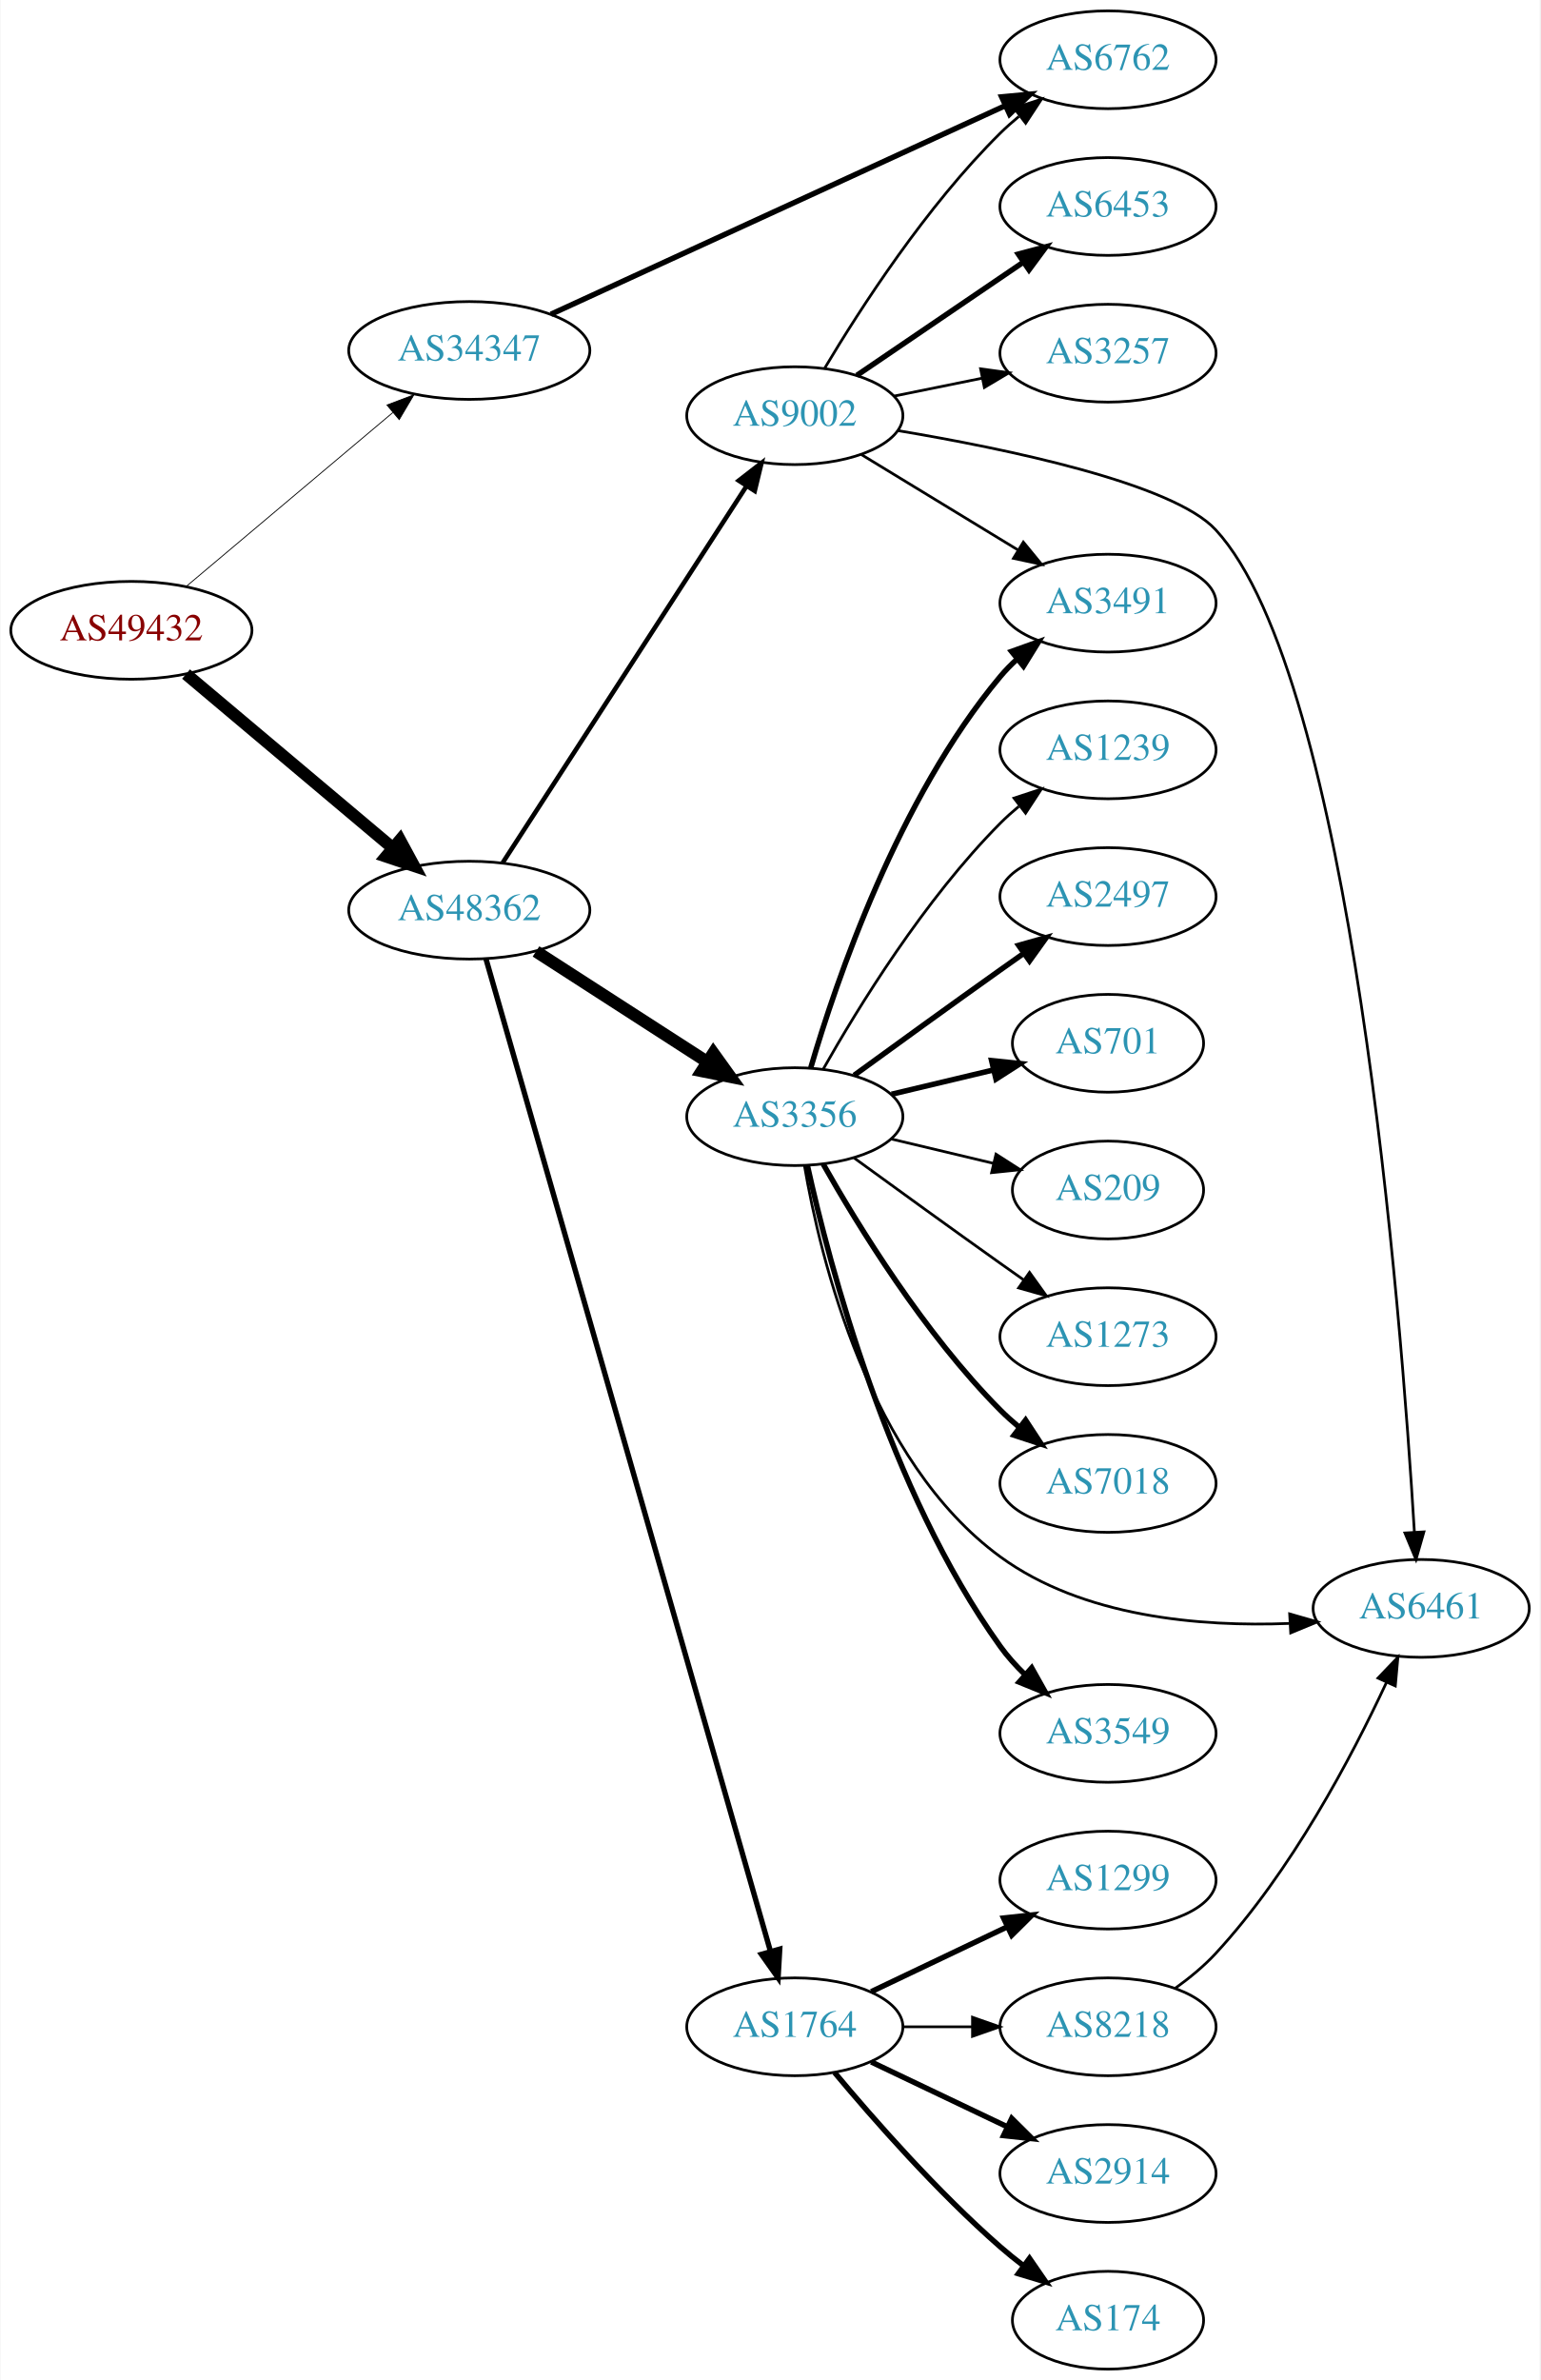
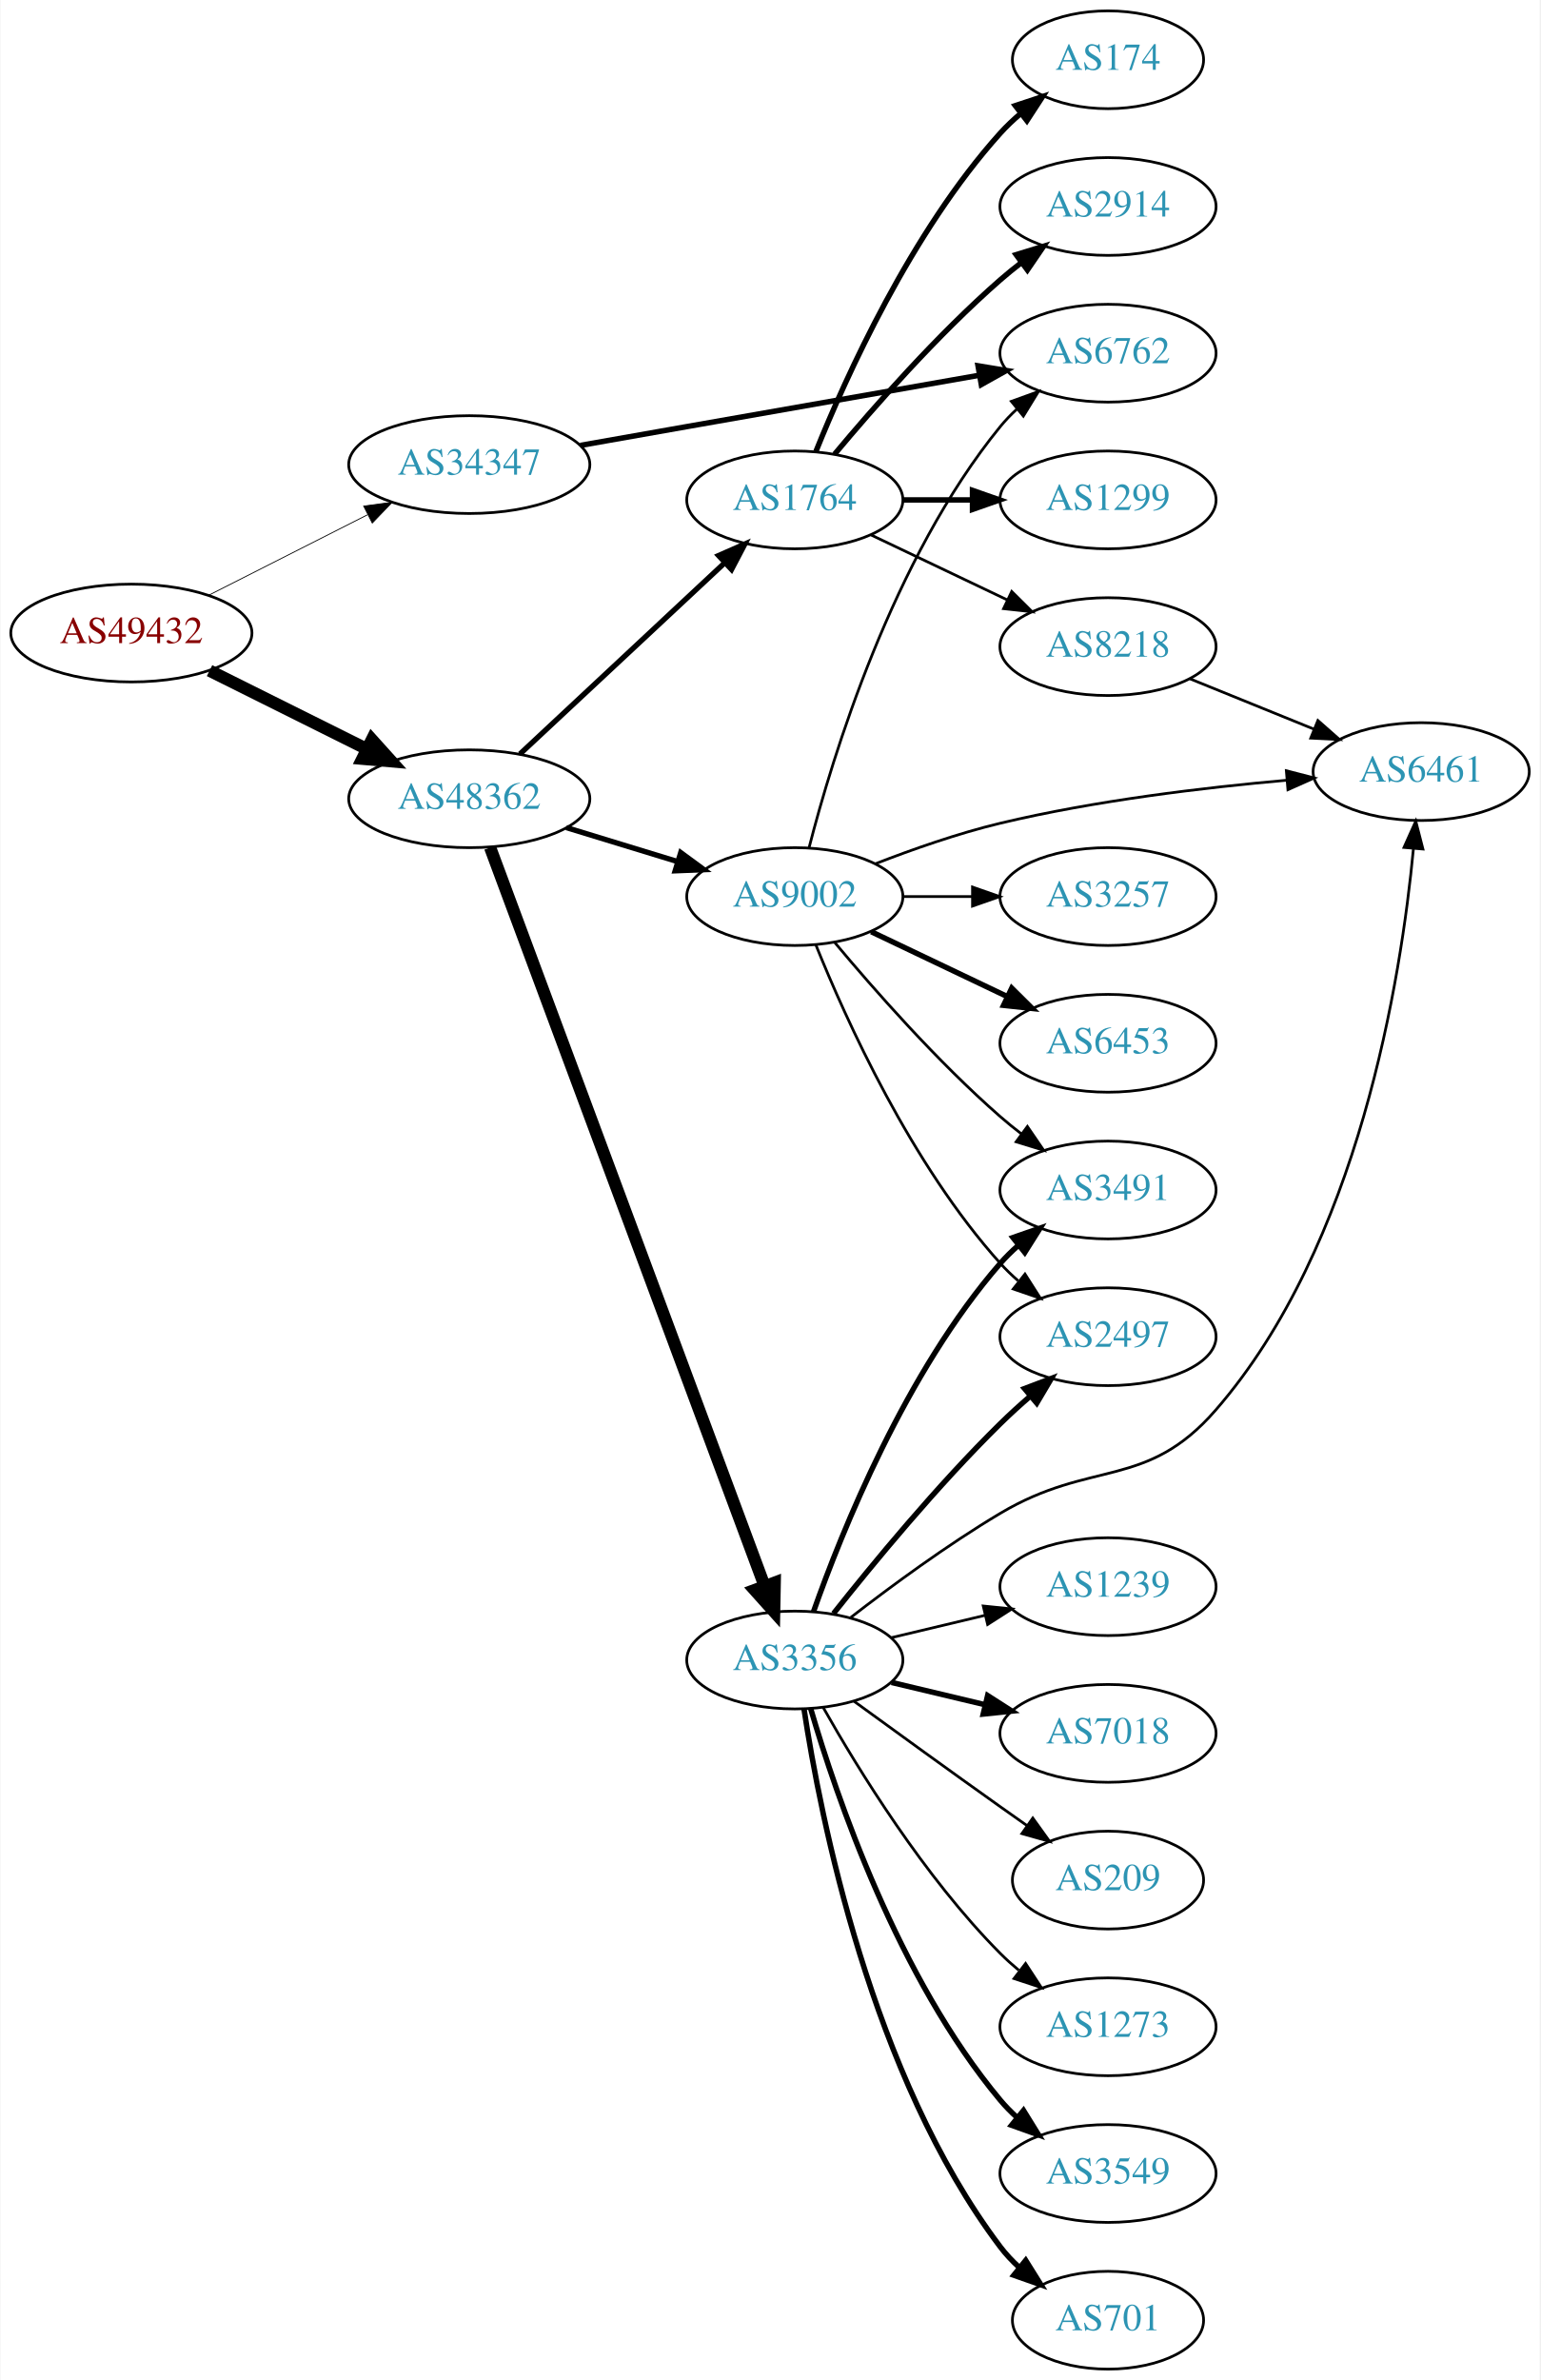
<svg xmlns="http://www.w3.org/2000/svg" xmlns:xlink="http://www.w3.org/1999/xlink" width="567pt" height="876pt" viewBox="0.00 0.00 566.66 876.00">
  <g id="graph0" class="graph" transform="scale(1 1) rotate(0) translate(4 872)">
    <polygon fill="white" stroke="none" points="-4,4 -4,-872 562.663,-872 562.663,4 -4,4" />
    <g id="node1" class="node">
      <g id="a_node1">
        <a xlink:href="/asn/49432" xlink:title="AS49432 ~ schallert.com e.U. [AT]">
-           <ellipse fill="#ffffff" stroke="black" cx="44.196" cy="-640" rx="44.393" ry="18" />
-           <text text-anchor="middle" x="44.196" y="-636.3" font-family="Times,serif" font-size="14.00" fill="#880000">AS49432</text>
+           <ellipse fill="#ffffff" stroke="black" cx="44.196" cy="-639" rx="44.393" ry="18" />
+           <text text-anchor="middle" x="44.196" y="-635.3" font-family="Times,serif" font-size="14.00" fill="#880000">AS49432</text>
        </a>
      </g>
    </g>
    <g id="node2" class="node">
      <g id="a_node2">
        <a xlink:href="/asn/34347" xlink:title="AS34347 ~ HALLAG Kommunal GmbH [AT]">
-           <ellipse fill="#ffffff" stroke="black" cx="168.588" cy="-743" rx="44.393" ry="18" />
-           <text text-anchor="middle" x="168.588" y="-739.3" font-family="Times,serif" font-size="14.00" fill="#2c94b3">AS34347</text>
+           <ellipse fill="#ffffff" stroke="black" cx="168.588" cy="-701" rx="44.393" ry="18" />
+           <text text-anchor="middle" x="168.588" y="-697.3" font-family="Times,serif" font-size="14.00" fill="#2c94b3">AS34347</text>
        </a>
      </g>
    </g>
    <g id="edge1" class="edge">
-       <path fill="none" stroke="black" stroke-width="0.31" d="M64.32,-656.094C84.768,-673.302 117.362,-700.732 140.457,-720.168" />
-       <polygon fill="black" stroke="black" stroke-width="0.31" points="138.29,-722.918 148.195,-726.679 142.797,-717.562 138.29,-722.918" />
+       <path fill="none" stroke="black" stroke-width="0.3" d="M72.663,-652.914C89.907,-661.649 112.347,-673.016 131.079,-682.505" />
+       <polygon fill="black" stroke="black" stroke-width="0.3" points="129.71,-685.736 140.213,-687.132 132.874,-679.491 129.71,-685.736" />
    </g>
    <g id="node3" class="node">
      <g id="a_node3">
        <a xlink:href="/asn/48362" xlink:title="AS48362 ~ Stadtwerke Feldkirch [AT]">
-           <ellipse fill="#ffffff" stroke="black" cx="168.588" cy="-537" rx="44.393" ry="18" />
-           <text text-anchor="middle" x="168.588" y="-533.3" font-family="Times,serif" font-size="14.00" fill="#2c94b3">AS48362</text>
+           <ellipse fill="#ffffff" stroke="black" cx="168.588" cy="-578" rx="44.393" ry="18" />
+           <text text-anchor="middle" x="168.588" y="-574.3" font-family="Times,serif" font-size="14.00" fill="#2c94b3">AS48362</text>
        </a>
      </g>
    </g>
    <g id="edge2" class="edge">
-       <path fill="none" stroke="black" stroke-width="4.5" d="M64.32,-623.906C84.768,-606.698 117.362,-579.268 140.457,-559.832" />
-       <polygon fill="black" stroke="black" stroke-width="4.5" points="143.079,-562.772 148.195,-553.321 138.008,-556.747 143.079,-562.772" />
+       <path fill="none" stroke="black" stroke-width="4.5" d="M72.969,-625.158C90.104,-616.618 112.282,-605.564 130.86,-596.305" />
+       <polygon fill="black" stroke="black" stroke-width="4.5" points="132.732,-599.772 139.925,-591.787 129.219,-592.724 132.732,-599.772" />
    </g>
    <g id="node4" class="node">
      <g id="a_node4">
        <a xlink:href="/asn/6762" xlink:title="AS6762 ~ TELECOM ITALIA SPARKLE S.p.A. [IT]">
-           <ellipse fill="#ffffff" stroke="black" cx="403.724" cy="-850" rx="39.794" ry="18" />
-           <text text-anchor="middle" x="403.724" y="-846.3" font-family="Times,serif" font-size="14.00" fill="#2c94b3">AS6762</text>
+           <ellipse fill="#ffffff" stroke="black" cx="403.724" cy="-742" rx="39.794" ry="18" />
+           <text text-anchor="middle" x="403.724" y="-738.3" font-family="Times,serif" font-size="14.00" fill="#2c94b3">AS6762</text>
        </a>
      </g>
    </g>
    <g id="edge3" class="edge">
-       <path fill="none" stroke="black" stroke-width="2" d="M198.644,-756.335C240.922,-775.739 319.393,-811.755 365.741,-833.027" />
-       <polygon fill="black" stroke="black" stroke-width="2" points="364.571,-836.34 375.119,-837.331 367.491,-829.978 364.571,-836.34" />
+       <path fill="none" stroke="black" stroke-width="2" d="M209.469,-708.061C222.047,-710.285 235.996,-712.748 248.784,-715 284.917,-721.362 325.826,-728.536 356.386,-733.889" />
+       <polygon fill="black" stroke="black" stroke-width="2" points="355.877,-737.353 366.331,-735.631 357.084,-730.458 355.877,-737.353" />
    </g>
    <g id="node5" class="node">
      <g id="a_node5">
        <a xlink:href="/asn/3356" xlink:title="AS3356 ~ Level 3 Parent, LLC [US]">
-           <ellipse fill="#ffffff" stroke="black" cx="288.431" cy="-461" rx="39.794" ry="18" />
-           <text text-anchor="middle" x="288.431" y="-457.3" font-family="Times,serif" font-size="14.00" fill="#2c94b3">AS3356</text>
+           <ellipse fill="#ffffff" stroke="black" cx="288.431" cy="-261" rx="39.794" ry="18" />
+           <text text-anchor="middle" x="288.431" y="-257.3" font-family="Times,serif" font-size="14.00" fill="#2c94b3">AS3356</text>
        </a>
      </g>
    </g>
    <g id="edge4" class="edge">
-       <path fill="none" stroke="black" stroke-width="4.5" d="M193.152,-521.803C211.209,-510.158 236.295,-493.979 256.051,-481.238" />
-       <polygon fill="black" stroke="black" stroke-width="4.5" points="258.439,-484.383 264.708,-475.654 254.171,-477.765 258.439,-484.383" />
+       <path fill="none" stroke="black" stroke-width="4.5" d="M176.262,-560.048C195.909,-507.195 253.643,-351.89 277.223,-288.46" />
+       <polygon fill="black" stroke="black" stroke-width="4.5" points="281.037,-289.5 280.831,-278.755 273.655,-286.756 281.037,-289.5" />
    </g>
    <g id="node6" class="node">
      <g id="a_node6">
-         <a xlink:href="/asn/1764" xlink:title="AS1764 ~ NEXTLAYER-AS [AT]">
-           <ellipse fill="#ffffff" stroke="black" cx="288.431" cy="-126" rx="39.794" ry="18" />
-           <text text-anchor="middle" x="288.431" y="-122.3" font-family="Times,serif" font-size="14.00" fill="#2c94b3">AS1764</text>
+         <a xlink:href="/asn/9002" xlink:title="AS9002 ~ RETN Limited [EU]">
+           <ellipse fill="#ffffff" stroke="black" cx="288.431" cy="-542" rx="39.794" ry="18" />
+           <text text-anchor="middle" x="288.431" y="-538.3" font-family="Times,serif" font-size="14.00" fill="#2c94b3">AS9002</text>
        </a>
      </g>
    </g>
    <g id="edge5" class="edge">
-       <path fill="none" stroke="black" stroke-width="1.969" d="M174.728,-519.076C193.297,-454.311 257.004,-232.12 279.492,-153.687" />
-       <polygon fill="black" stroke="black" stroke-width="1.969" points="282.873,-154.596 282.264,-144.019 276.144,-152.667 282.873,-154.596" />
+       <path fill="none" stroke="black" stroke-width="1.969" d="M204.308,-567.394C217.075,-563.493 231.678,-559.032 245.046,-554.948" />
+       <polygon fill="black" stroke="black" stroke-width="1.969" points="246.435,-558.184 254.976,-551.915 244.39,-551.489 246.435,-558.184" />
    </g>
    <g id="node7" class="node">
      <g id="a_node7">
-         <a xlink:href="/asn/9002" xlink:title="AS9002 ~ RETN Limited [EU]">
-           <ellipse fill="#ffffff" stroke="black" cx="288.431" cy="-719" rx="39.794" ry="18" />
-           <text text-anchor="middle" x="288.431" y="-715.3" font-family="Times,serif" font-size="14.00" fill="#2c94b3">AS9002</text>
+         <a xlink:href="/asn/1764" xlink:title="AS1764 ~ NEXTLAYER-AS [AT]">
+           <ellipse fill="#ffffff" stroke="black" cx="288.431" cy="-688" rx="39.794" ry="18" />
+           <text text-anchor="middle" x="288.431" y="-684.3" font-family="Times,serif" font-size="14.00" fill="#2c94b3">AS1764</text>
        </a>
      </g>
    </g>
    <g id="edge6" class="edge">
-       <path fill="none" stroke="black" stroke-width="1.688" d="M180.887,-554.451C201.74,-586.657 246.362,-655.572 270.721,-693.192" />
-       <polygon fill="black" stroke="black" stroke-width="1.688" points="267.793,-695.11 276.166,-701.602 273.669,-691.306 267.793,-695.11" />
+       <path fill="none" stroke="black" stroke-width="1.969" d="M187.23,-594.468C207.218,-613.125 239.941,-643.671 262.525,-664.752" />
+       <polygon fill="black" stroke="black" stroke-width="1.969" points="260.354,-667.513 270.053,-671.778 265.131,-662.396 260.354,-667.513" />
+     </g>
+     <g id="node8" class="node">
+       <g id="a_node8">
+         <a xlink:href="/asn/1239" xlink:title="AS1239 ~ Sprint [US]">
+           <ellipse fill="#ffffff" stroke="black" cx="403.724" cy="-288" rx="39.794" ry="18" />
+           <text text-anchor="middle" x="403.724" y="-284.3" font-family="Times,serif" font-size="14.00" fill="#2c94b3">AS1239</text>
+         </a>
+       </g>
+     </g>
+     <g id="edge7" class="edge">
+       <path fill="none" stroke="black" d="M324.038,-269.248C334.909,-271.838 347.064,-274.735 358.506,-277.462" />
+       <polygon fill="black" stroke="black" points="357.789,-280.889 368.328,-279.803 359.412,-274.08 357.789,-280.889" />
+     </g>
+     <g id="node9" class="node">
+       <g id="a_node9">
+         <a xlink:href="/asn/3549" xlink:title="AS3549 ~ Level 3 Parent, LLC [US]">
+           <ellipse fill="#ffffff" stroke="black" cx="403.724" cy="-72" rx="39.794" ry="18" />
+           <text text-anchor="middle" x="403.724" y="-68.3" font-family="Times,serif" font-size="14.00" fill="#2c94b3">AS3549</text>
+         </a>
+       </g>
+     </g>
+     <g id="edge8" class="edge">
+       <path fill="none" stroke="black" stroke-width="2" d="M294.305,-242.998C303.619,-211.156 326.435,-144.019 364.077,-99 365.948,-96.763 368.046,-94.626 370.272,-92.604" />
+       <polygon fill="black" stroke="black" stroke-width="2" points="372.619,-95.207 378.191,-86.196 368.216,-89.766 372.619,-95.207" />
+     </g>
+     <g id="node10" class="node">
+       <g id="a_node10">
+         <a xlink:href="/asn/701" xlink:title="AS701 ~ UUNET [US]">
+           <ellipse fill="#ffffff" stroke="black" cx="403.724" cy="-18" rx="35.194" ry="18" />
+           <text text-anchor="middle" x="403.724" y="-14.3" font-family="Times,serif" font-size="14.00" fill="#2c94b3">AS701</text>
+         </a>
+       </g>
+     </g>
+     <g id="edge9" class="edge">
+       <path fill="none" stroke="black" stroke-width="2" d="M291.808,-243.014C297.781,-203.578 316.492,-108.005 364.077,-45 366.1,-42.322 368.466,-39.81 371.013,-37.478" />
+       <polygon fill="black" stroke="black" stroke-width="2" points="373.427,-40.029 379.038,-31.042 369.048,-34.568 373.427,-40.029" />
+     </g>
+     <g id="node11" class="node">
+       <g id="a_node11">
+         <a xlink:href="/asn/3491" xlink:title="AS3491 ~ PCCW Global, Inc. [US]">
+           <ellipse fill="#ffffff" stroke="black" cx="403.724" cy="-434" rx="39.794" ry="18" />
+           <text text-anchor="middle" x="403.724" y="-430.3" font-family="Times,serif" font-size="14.00" fill="#2c94b3">AS3491</text>
+         </a>
+       </g>
+     </g>
+     <g id="edge10" class="edge">
+       <path fill="none" stroke="black" stroke-width="2" d="M295.319,-278.824C305.648,-308.096 329.29,-367.08 364.077,-407 366.043,-409.256 368.236,-411.419 370.551,-413.468" />
+       <polygon fill="black" stroke="black" stroke-width="2" points="368.731,-416.492 378.737,-419.973 373.085,-411.012 368.731,-416.492" />
    </g>
    <g id="node12" class="node">
      <g id="a_node12">
-         <a xlink:href="/asn/7018" xlink:title="AS7018 ~ AT&amp;T Services, Inc. [US]">
-           <ellipse fill="#ffffff" stroke="black" cx="403.724" cy="-326" rx="39.794" ry="18" />
-           <text text-anchor="middle" x="403.724" y="-322.3" font-family="Times,serif" font-size="14.00" fill="#2c94b3">AS7018</text>
+         <a xlink:href="/asn/2497" xlink:title="AS2497 ~ Internet Initiative Japan Inc. [JP]">
+           <ellipse fill="#ffffff" stroke="black" cx="403.724" cy="-380" rx="39.794" ry="18" />
+           <text text-anchor="middle" x="403.724" y="-376.3" font-family="Times,serif" font-size="14.00" fill="#2c94b3">AS2497</text>
        </a>
      </g>
    </g>
    <g id="edge11" class="edge">
-       <path fill="none" stroke="black" stroke-width="2" d="M298.891,-443.51C311.672,-420.904 336.105,-381.114 364.077,-353 366.188,-350.879 368.484,-348.812 370.87,-346.829" />
-       <polygon fill="black" stroke="black" stroke-width="2" points="373.385,-349.31 379.185,-340.444 369.122,-343.758 373.385,-349.31" />
+       <path fill="none" stroke="black" stroke-width="2" d="M302.666,-278.101C317.003,-296.21 340.939,-325.263 364.077,-348 367.545,-351.408 371.338,-354.85 375.149,-358.151" />
+       <polygon fill="black" stroke="black" stroke-width="2" points="372.993,-360.911 382.899,-364.67 377.499,-355.554 372.993,-360.911" />
    </g>
    <g id="node13" class="node">
      <g id="a_node13">
-         <a xlink:href="/asn/6461" xlink:title="AS6461 ~ Zayo Bandwidth [US]">
-           <ellipse fill="#ffffff" stroke="black" cx="519.017" cy="-280" rx="39.794" ry="18" />
-           <text text-anchor="middle" x="519.017" y="-276.3" font-family="Times,serif" font-size="14.00" fill="#2c94b3">AS6461</text>
+         <a xlink:href="/asn/7018" xlink:title="AS7018 ~ AT&amp;T Services, Inc. [US]">
+           <ellipse fill="#ffffff" stroke="black" cx="403.724" cy="-234" rx="39.794" ry="18" />
+           <text text-anchor="middle" x="403.724" y="-230.3" font-family="Times,serif" font-size="14.00" fill="#2c94b3">AS7018</text>
        </a>
      </g>
    </g>
    <g id="edge12" class="edge">
-       <path fill="none" stroke="black" d="M291.954,-443.067C297.804,-408.813 315.691,-334.346 364.077,-299 394.49,-276.783 437.62,-273.171 470.494,-274.466" />
-       <polygon fill="black" stroke="black" points="470.598,-277.977 480.778,-275.042 470.989,-270.988 470.598,-277.977" />
+       <path fill="none" stroke="black" stroke-width="2" d="M324.038,-252.752C334.909,-250.162 347.064,-247.265 358.506,-244.538" />
+       <polygon fill="black" stroke="black" stroke-width="2" points="359.412,-247.92 368.328,-242.197 357.789,-241.111 359.412,-247.92" />
    </g>
    <g id="node14" class="node">
      <g id="a_node14">
-         <a xlink:href="/asn/3549" xlink:title="AS3549 ~ Level 3 Parent, LLC [US]">
-           <ellipse fill="#ffffff" stroke="black" cx="403.724" cy="-234" rx="39.794" ry="18" />
-           <text text-anchor="middle" x="403.724" y="-230.3" font-family="Times,serif" font-size="14.00" fill="#2c94b3">AS3549</text>
+         <a xlink:href="/asn/6461" xlink:title="AS6461 ~ Zayo Bandwidth [US]">
+           <ellipse fill="#ffffff" stroke="black" cx="519.017" cy="-588" rx="39.794" ry="18" />
+           <text text-anchor="middle" x="519.017" y="-584.3" font-family="Times,serif" font-size="14.00" fill="#2c94b3">AS6461</text>
        </a>
      </g>
    </g>
    <g id="edge13" class="edge">
-       <path fill="none" stroke="black" stroke-width="2" d="M293.106,-442.844C301.127,-406.512 322.868,-323.432 364.077,-266 366.72,-262.317 369.884,-258.81 373.25,-255.558" />
-       <polygon fill="black" stroke="black" stroke-width="2" points="375.634,-258.123 380.814,-248.881 371.001,-252.875 375.634,-258.123" />
+       <path fill="none" stroke="black" d="M309.042,-276.681C323.724,-288.044 344.556,-303.389 364.077,-315 397.664,-334.977 417.728,-323.51 443.37,-353 496.12,-413.664 511.648,-511.787 516.177,-559.765" />
+       <polygon fill="black" stroke="black" points="512.692,-560.086 517.028,-569.753 519.667,-559.492 512.692,-560.086" />
    </g>
    <g id="node15" class="node">
      <g id="a_node15">
-         <a xlink:href="/asn/1239" xlink:title="AS1239 ~ Sprint [US]">
-           <ellipse fill="#ffffff" stroke="black" cx="403.724" cy="-596" rx="39.794" ry="18" />
-           <text text-anchor="middle" x="403.724" y="-592.3" font-family="Times,serif" font-size="14.00" fill="#2c94b3">AS1239</text>
+         <a xlink:href="/asn/209" xlink:title="AS209 ~ CenturyLink Communications, LLC [US]">
+           <ellipse fill="#ffffff" stroke="black" cx="403.724" cy="-180" rx="35.194" ry="18" />
+           <text text-anchor="middle" x="403.724" y="-176.3" font-family="Times,serif" font-size="14.00" fill="#2c94b3">AS209</text>
        </a>
      </g>
    </g>
    <g id="edge14" class="edge">
-       <path fill="none" stroke="black" d="M298.891,-478.49C311.672,-501.096 336.105,-540.886 364.077,-569 366.188,-571.121 368.484,-573.188 370.87,-575.171" />
-       <polygon fill="black" stroke="black" points="369.122,-578.242 379.185,-581.556 373.385,-572.69 369.122,-578.242" />
+       <path fill="none" stroke="black" d="M310.279,-245.778C325.213,-234.909 345.827,-219.975 364.077,-207 367.288,-204.718 370.657,-202.339 374.011,-199.982" />
+       <polygon fill="black" stroke="black" points="376.039,-202.834 382.222,-194.23 372.023,-197.101 376.039,-202.834" />
    </g>
    <g id="node16" class="node">
      <g id="a_node16">
-         <a xlink:href="/asn/2497" xlink:title="AS2497 ~ Internet Initiative Japan Inc. [JP]">
-           <ellipse fill="#ffffff" stroke="black" cx="403.724" cy="-542" rx="39.794" ry="18" />
-           <text text-anchor="middle" x="403.724" y="-538.3" font-family="Times,serif" font-size="14.00" fill="#2c94b3">AS2497</text>
+         <a xlink:href="/asn/1273" xlink:title="AS1273 ~ Vodafone Group PLC [EU]">
+           <ellipse fill="#ffffff" stroke="black" cx="403.724" cy="-126" rx="39.794" ry="18" />
+           <text text-anchor="middle" x="403.724" y="-122.3" font-family="Times,serif" font-size="14.00" fill="#2c94b3">AS1273</text>
        </a>
      </g>
    </g>
    <g id="edge15" class="edge">
-       <path fill="none" stroke="black" stroke-width="2" d="M310.279,-476.222C325.213,-487.091 345.827,-502.025 364.077,-515 366.898,-517.005 369.841,-519.085 372.789,-521.159" />
-       <polygon fill="black" stroke="black" stroke-width="2" points="370.816,-524.05 381.013,-526.926 374.835,-518.319 370.816,-524.05" />
+       <path fill="none" stroke="black" d="M298.891,-243.51C311.672,-220.904 336.105,-181.114 364.077,-153 366.188,-150.879 368.484,-148.812 370.87,-146.829" />
+       <polygon fill="black" stroke="black" points="373.385,-149.31 379.185,-140.444 369.122,-143.758 373.385,-149.31" />
+     </g>
+     <g id="edge20" class="edge">
+       <path fill="none" stroke="black" d="M293.652,-559.905C302.241,-593.352 324.382,-666.329 364.077,-715 365.92,-717.26 367.999,-719.413 370.211,-721.446" />
+       <polygon fill="black" stroke="black" points="368.14,-724.274 378.104,-727.875 372.561,-718.846 368.14,-724.274" />
+     </g>
+     <g id="edge21" class="edge">
+       <path fill="none" stroke="black" d="M303.061,-525.183C317.343,-508.071 340.89,-481.255 364.077,-461 366.543,-458.846 369.182,-456.706 371.879,-454.628" />
+       <polygon fill="black" stroke="black" points="374.052,-457.375 380.033,-448.63 369.904,-451.736 374.052,-457.375" />
+     </g>
+     <g id="edge18" class="edge">
+       <path fill="none" stroke="black" d="M296.179,-524.213C307.23,-496.757 331.283,-443.422 364.077,-407 366.08,-404.776 368.298,-402.637 370.631,-400.603" />
+       <polygon fill="black" stroke="black" points="373.161,-403.065 378.85,-394.127 368.829,-397.567 373.161,-403.065" />
+     </g>
+     <g id="edge17" class="edge">
+       <path fill="none" stroke="black" d="M318.038,-554.054C331.746,-559.386 348.53,-565.279 364.077,-569 398.9,-577.335 439.079,-582.137 469.655,-584.828" />
+       <polygon fill="black" stroke="black" points="469.378,-588.317 479.635,-585.662 469.961,-581.341 469.378,-588.317" />
    </g>
    <g id="node17" class="node">
      <g id="a_node17">
-         <a xlink:href="/asn/701" xlink:title="AS701 ~ UUNET [US]">
-           <ellipse fill="#ffffff" stroke="black" cx="403.724" cy="-488" rx="35.194" ry="18" />
-           <text text-anchor="middle" x="403.724" y="-484.3" font-family="Times,serif" font-size="14.00" fill="#2c94b3">AS701</text>
+         <a xlink:href="/asn/6453" xlink:title="AS6453 ~ TATA COMMUNICATIONS (AMERICA) INC [US]">
+           <ellipse fill="#ffffff" stroke="black" cx="403.724" cy="-488" rx="39.794" ry="18" />
+           <text text-anchor="middle" x="403.724" y="-484.3" font-family="Times,serif" font-size="14.00" fill="#2c94b3">AS6453</text>
        </a>
      </g>
    </g>
    <g id="edge16" class="edge">
-       <path fill="none" stroke="black" stroke-width="2" d="M324.038,-469.248C335.833,-472.058 349.137,-475.229 361.405,-478.153" />
-       <polygon fill="black" stroke="black" stroke-width="2" points="360.871,-481.624 371.41,-480.537 362.494,-474.814 360.871,-481.624" />
+       <path fill="none" stroke="black" stroke-width="2" d="M316.567,-529.066C331.561,-521.919 350.382,-512.948 366.605,-505.215" />
+       <polygon fill="black" stroke="black" stroke-width="2" points="368.288,-508.291 375.809,-500.829 365.276,-501.972 368.288,-508.291" />
    </g>
    <g id="node18" class="node">
      <g id="a_node18">
-         <a xlink:href="/asn/3491" xlink:title="AS3491 ~ PCCW Global, Inc. [US]">
-           <ellipse fill="#ffffff" stroke="black" cx="403.724" cy="-650" rx="39.794" ry="18" />
-           <text text-anchor="middle" x="403.724" y="-646.3" font-family="Times,serif" font-size="14.00" fill="#2c94b3">AS3491</text>
-         </a>
-       </g>
-     </g>
-     <g id="edge17" class="edge">
-       <path fill="none" stroke="black" stroke-width="2" d="M294.305,-479.002C303.619,-510.844 326.435,-577.981 364.077,-623 365.948,-625.237 368.046,-627.374 370.272,-629.396" />
-       <polygon fill="black" stroke="black" stroke-width="2" points="368.216,-632.234 378.191,-635.804 372.619,-626.793 368.216,-632.234" />
+         <a xlink:href="/asn/3257" xlink:title="AS3257 ~ GTT [DE]">
+           <ellipse fill="#ffffff" stroke="black" cx="403.724" cy="-542" rx="39.794" ry="18" />
+           <text text-anchor="middle" x="403.724" y="-538.3" font-family="Times,serif" font-size="14.00" fill="#2c94b3">AS3257</text>
+         </a>
+       </g>
+     </g>
+     <g id="edge19" class="edge">
+       <path fill="none" stroke="black" d="M328.103,-542C336.306,-542 345.07,-542 353.602,-542" />
+       <polygon fill="black" stroke="black" points="353.841,-545.5 363.841,-542 353.841,-538.5 353.841,-545.5" />
    </g>
    <g id="node19" class="node">
      <g id="a_node19">
-         <a xlink:href="/asn/209" xlink:title="AS209 ~ CenturyLink Communications, LLC [US]">
-           <ellipse fill="#ffffff" stroke="black" cx="403.724" cy="-434" rx="35.194" ry="18" />
-           <text text-anchor="middle" x="403.724" y="-430.3" font-family="Times,serif" font-size="14.00" fill="#2c94b3">AS209</text>
-         </a>
-       </g>
-     </g>
-     <g id="edge18" class="edge">
-       <path fill="none" stroke="black" d="M324.038,-452.752C335.833,-449.942 349.137,-446.771 361.405,-443.847" />
-       <polygon fill="black" stroke="black" points="362.494,-447.186 371.41,-441.463 360.871,-440.376 362.494,-447.186" />
+         <a xlink:href="/asn/2914" xlink:title="AS2914 ~ NTT America, Inc. [US]">
+           <ellipse fill="#ffffff" stroke="black" cx="403.724" cy="-796" rx="39.794" ry="18" />
+           <text text-anchor="middle" x="403.724" y="-792.3" font-family="Times,serif" font-size="14.00" fill="#2c94b3">AS2914</text>
+         </a>
+       </g>
+     </g>
+     <g id="edge22" class="edge">
+       <path fill="none" stroke="black" stroke-width="2" d="M303.061,-704.817C317.343,-721.929 340.89,-748.745 364.077,-769 366.543,-771.154 369.182,-773.294 371.879,-775.372" />
+       <polygon fill="black" stroke="black" stroke-width="2" points="369.904,-778.264 380.033,-781.37 374.052,-772.625 369.904,-778.264" />
    </g>
    <g id="node20" class="node">
      <g id="a_node20">
-         <a xlink:href="/asn/1273" xlink:title="AS1273 ~ Vodafone Group PLC [EU]">
-           <ellipse fill="#ffffff" stroke="black" cx="403.724" cy="-380" rx="39.794" ry="18" />
-           <text text-anchor="middle" x="403.724" y="-376.3" font-family="Times,serif" font-size="14.00" fill="#2c94b3">AS1273</text>
-         </a>
-       </g>
-     </g>
-     <g id="edge19" class="edge">
-       <path fill="none" stroke="black" d="M310.279,-445.778C325.213,-434.909 345.827,-419.975 364.077,-407 366.898,-404.995 369.841,-402.915 372.789,-400.841" />
-       <polygon fill="black" stroke="black" points="374.835,-403.681 381.013,-395.074 370.816,-397.95 374.835,-403.681" />
-     </g>
-     <g id="node8" class="node">
-       <g id="a_node8">
-         <a xlink:href="/asn/2914" xlink:title="AS2914 ~ NTT America, Inc. [US]">
-           <ellipse fill="#ffffff" stroke="black" cx="403.724" cy="-72" rx="39.794" ry="18" />
-           <text text-anchor="middle" x="403.724" y="-68.3" font-family="Times,serif" font-size="14.00" fill="#2c94b3">AS2914</text>
-         </a>
-       </g>
-     </g>
-     <g id="edge7" class="edge">
-       <path fill="none" stroke="black" stroke-width="2" d="M316.567,-113.066C331.561,-105.919 350.382,-96.948 366.605,-89.215" />
-       <polygon fill="black" stroke="black" stroke-width="2" points="368.288,-92.291 375.809,-84.829 365.276,-85.972 368.288,-92.291" />
-     </g>
-     <g id="node9" class="node">
-       <g id="a_node9">
-         <a xlink:href="/asn/174" xlink:title="AS174 ~ Cogent Communications [US]">
-           <ellipse fill="#ffffff" stroke="black" cx="403.724" cy="-18" rx="35.194" ry="18" />
-           <text text-anchor="middle" x="403.724" y="-14.3" font-family="Times,serif" font-size="14.00" fill="#2c94b3">AS174</text>
-         </a>
-       </g>
-     </g>
-     <g id="edge8" class="edge">
-       <path fill="none" stroke="black" stroke-width="2" d="M303.061,-109.183C317.343,-92.071 340.89,-65.255 364.077,-45 366.747,-42.668 369.62,-40.352 372.55,-38.114" />
-       <polygon fill="black" stroke="black" stroke-width="2" points="374.828,-40.784 380.841,-32.061 370.701,-35.13 374.828,-40.784" />
-     </g>
-     <g id="node10" class="node">
-       <g id="a_node10">
        <a xlink:href="/asn/1299" xlink:title="AS1299 ~ Telia Carrier [EU]">
-           <ellipse fill="#ffffff" stroke="black" cx="403.724" cy="-180" rx="39.794" ry="18" />
-           <text text-anchor="middle" x="403.724" y="-176.3" font-family="Times,serif" font-size="14.00" fill="#2c94b3">AS1299</text>
-         </a>
-       </g>
-     </g>
-     <g id="edge9" class="edge">
-       <path fill="none" stroke="black" stroke-width="2" d="M316.567,-138.934C331.561,-146.081 350.382,-155.052 366.605,-162.785" />
-       <polygon fill="black" stroke="black" stroke-width="2" points="365.276,-166.028 375.809,-167.171 368.288,-159.709 365.276,-166.028" />
-     </g>
-     <g id="node11" class="node">
-       <g id="a_node11">
-         <a xlink:href="/asn/8218" xlink:title="AS8218 ~ legacy Neotelecoms [FR]">
-           <ellipse fill="#ffffff" stroke="black" cx="403.724" cy="-126" rx="39.794" ry="18" />
-           <text text-anchor="middle" x="403.724" y="-122.3" font-family="Times,serif" font-size="14.00" fill="#2c94b3">AS8218</text>
-         </a>
-       </g>
-     </g>
-     <g id="edge10" class="edge">
-       <path fill="none" stroke="black" d="M328.103,-126C336.306,-126 345.07,-126 353.602,-126" />
-       <polygon fill="black" stroke="black" points="353.841,-129.5 363.841,-126 353.841,-122.5 353.841,-129.5" />
-     </g>
-     <g id="edge24" class="edge">
-       <path fill="none" stroke="black" d="M299.481,-736.569C312.529,-758.427 336.875,-796.142 364.077,-823 366.207,-825.103 368.516,-827.155 370.911,-829.129" />
-       <polygon fill="black" stroke="black" points="369.173,-832.206 379.243,-835.498 373.423,-826.644 369.173,-832.206" />
-     </g>
-     <g id="edge21" class="edge">
-       <path fill="none" stroke="black" d="M326.262,-713.526C366.591,-706.77 427.638,-694.052 443.37,-677 493.433,-622.736 511.64,-389.191 516.527,-307.97" />
-       <polygon fill="black" stroke="black" points="520.022,-308.167 517.107,-297.981 513.033,-307.761 520.022,-308.167" />
-     </g>
-     <g id="edge22" class="edge">
-       <path fill="none" stroke="black" d="M312.905,-704.703C329.615,-694.526 352.27,-680.728 370.647,-669.536" />
-       <polygon fill="black" stroke="black" points="372.559,-672.469 379.279,-664.279 368.918,-666.491 372.559,-672.469" />
+           <ellipse fill="#ffffff" stroke="black" cx="403.724" cy="-688" rx="39.794" ry="18" />
+           <text text-anchor="middle" x="403.724" y="-684.3" font-family="Times,serif" font-size="14.00" fill="#2c94b3">AS1299</text>
+         </a>
+       </g>
+     </g>
+     <g id="edge23" class="edge">
+       <path fill="none" stroke="black" stroke-width="2" d="M328.103,-688C336.306,-688 345.07,-688 353.602,-688" />
+       <polygon fill="black" stroke="black" stroke-width="2" points="353.841,-691.5 363.841,-688 353.841,-684.5 353.841,-691.5" />
    </g>
    <g id="node21" class="node">
      <g id="a_node21">
-         <a xlink:href="/asn/6453" xlink:title="AS6453 ~ TATA COMMUNICATIONS (AMERICA) INC [US]">
-           <ellipse fill="#ffffff" stroke="black" cx="403.724" cy="-796" rx="39.794" ry="18" />
-           <text text-anchor="middle" x="403.724" y="-792.3" font-family="Times,serif" font-size="14.00" fill="#2c94b3">AS6453</text>
-         </a>
-       </g>
-     </g>
-     <g id="edge20" class="edge">
-       <path fill="none" stroke="black" stroke-width="2" d="M311.275,-733.846C328.672,-745.67 353.22,-762.354 372.502,-775.46" />
-       <polygon fill="black" stroke="black" stroke-width="2" points="370.709,-778.473 380.947,-781.199 374.644,-772.683 370.709,-778.473" />
+         <a xlink:href="/asn/174" xlink:title="AS174 ~ Cogent Communications [US]">
+           <ellipse fill="#ffffff" stroke="black" cx="403.724" cy="-850" rx="35.194" ry="18" />
+           <text text-anchor="middle" x="403.724" y="-846.3" font-family="Times,serif" font-size="14.00" fill="#2c94b3">AS174</text>
+         </a>
+       </g>
+     </g>
+     <g id="edge24" class="edge">
+       <path fill="none" stroke="black" stroke-width="2" d="M296.179,-705.787C307.23,-733.243 331.283,-786.578 364.077,-823 366.393,-825.572 368.998,-828.03 371.733,-830.343" />
+       <polygon fill="black" stroke="black" stroke-width="2" points="369.599,-833.117 379.656,-836.448 373.871,-827.572 369.599,-833.117" />
    </g>
    <g id="node22" class="node">
      <g id="a_node22">
-         <a xlink:href="/asn/3257" xlink:title="AS3257 ~ GTT [DE]">
-           <ellipse fill="#ffffff" stroke="black" cx="403.724" cy="-742" rx="39.794" ry="18" />
-           <text text-anchor="middle" x="403.724" y="-738.3" font-family="Times,serif" font-size="14.00" fill="#2c94b3">AS3257</text>
-         </a>
-       </g>
-     </g>
-     <g id="edge23" class="edge">
-       <path fill="none" stroke="black" d="M324.967,-726.214C335.195,-728.291 346.496,-730.585 357.238,-732.766" />
-       <polygon fill="black" stroke="black" points="356.818,-736.252 367.314,-734.811 358.21,-729.392 356.818,-736.252" />
+         <a xlink:href="/asn/8218" xlink:title="AS8218 ~ legacy Neotelecoms [FR]">
+           <ellipse fill="#ffffff" stroke="black" cx="403.724" cy="-634" rx="39.794" ry="18" />
+           <text text-anchor="middle" x="403.724" y="-630.3" font-family="Times,serif" font-size="14.00" fill="#2c94b3">AS8218</text>
+         </a>
+       </g>
    </g>
    <g id="edge25" class="edge">
-       <path fill="none" stroke="black" d="M428.508,-140.209C433.756,-143.975 439.036,-148.312 443.37,-153 471.203,-183.106 493.449,-225.309 506.192,-252.653" />
-       <polygon fill="black" stroke="black" points="503.12,-254.353 510.449,-262.004 509.491,-251.453 503.12,-254.353" />
+       <path fill="none" stroke="black" d="M316.567,-675.066C331.561,-667.919 350.382,-658.948 366.605,-651.215" />
+       <polygon fill="black" stroke="black" points="368.288,-654.291 375.809,-646.829 365.276,-647.972 368.288,-654.291" />
+     </g>
+     <g id="edge26" class="edge">
+       <path fill="none" stroke="black" d="M433.9,-622.154C447.775,-616.52 464.552,-609.708 479.461,-603.654" />
+       <polygon fill="black" stroke="black" points="480.991,-606.811 488.94,-599.806 478.358,-600.325 480.991,-606.811" />
    </g>
  </g>
</svg>
